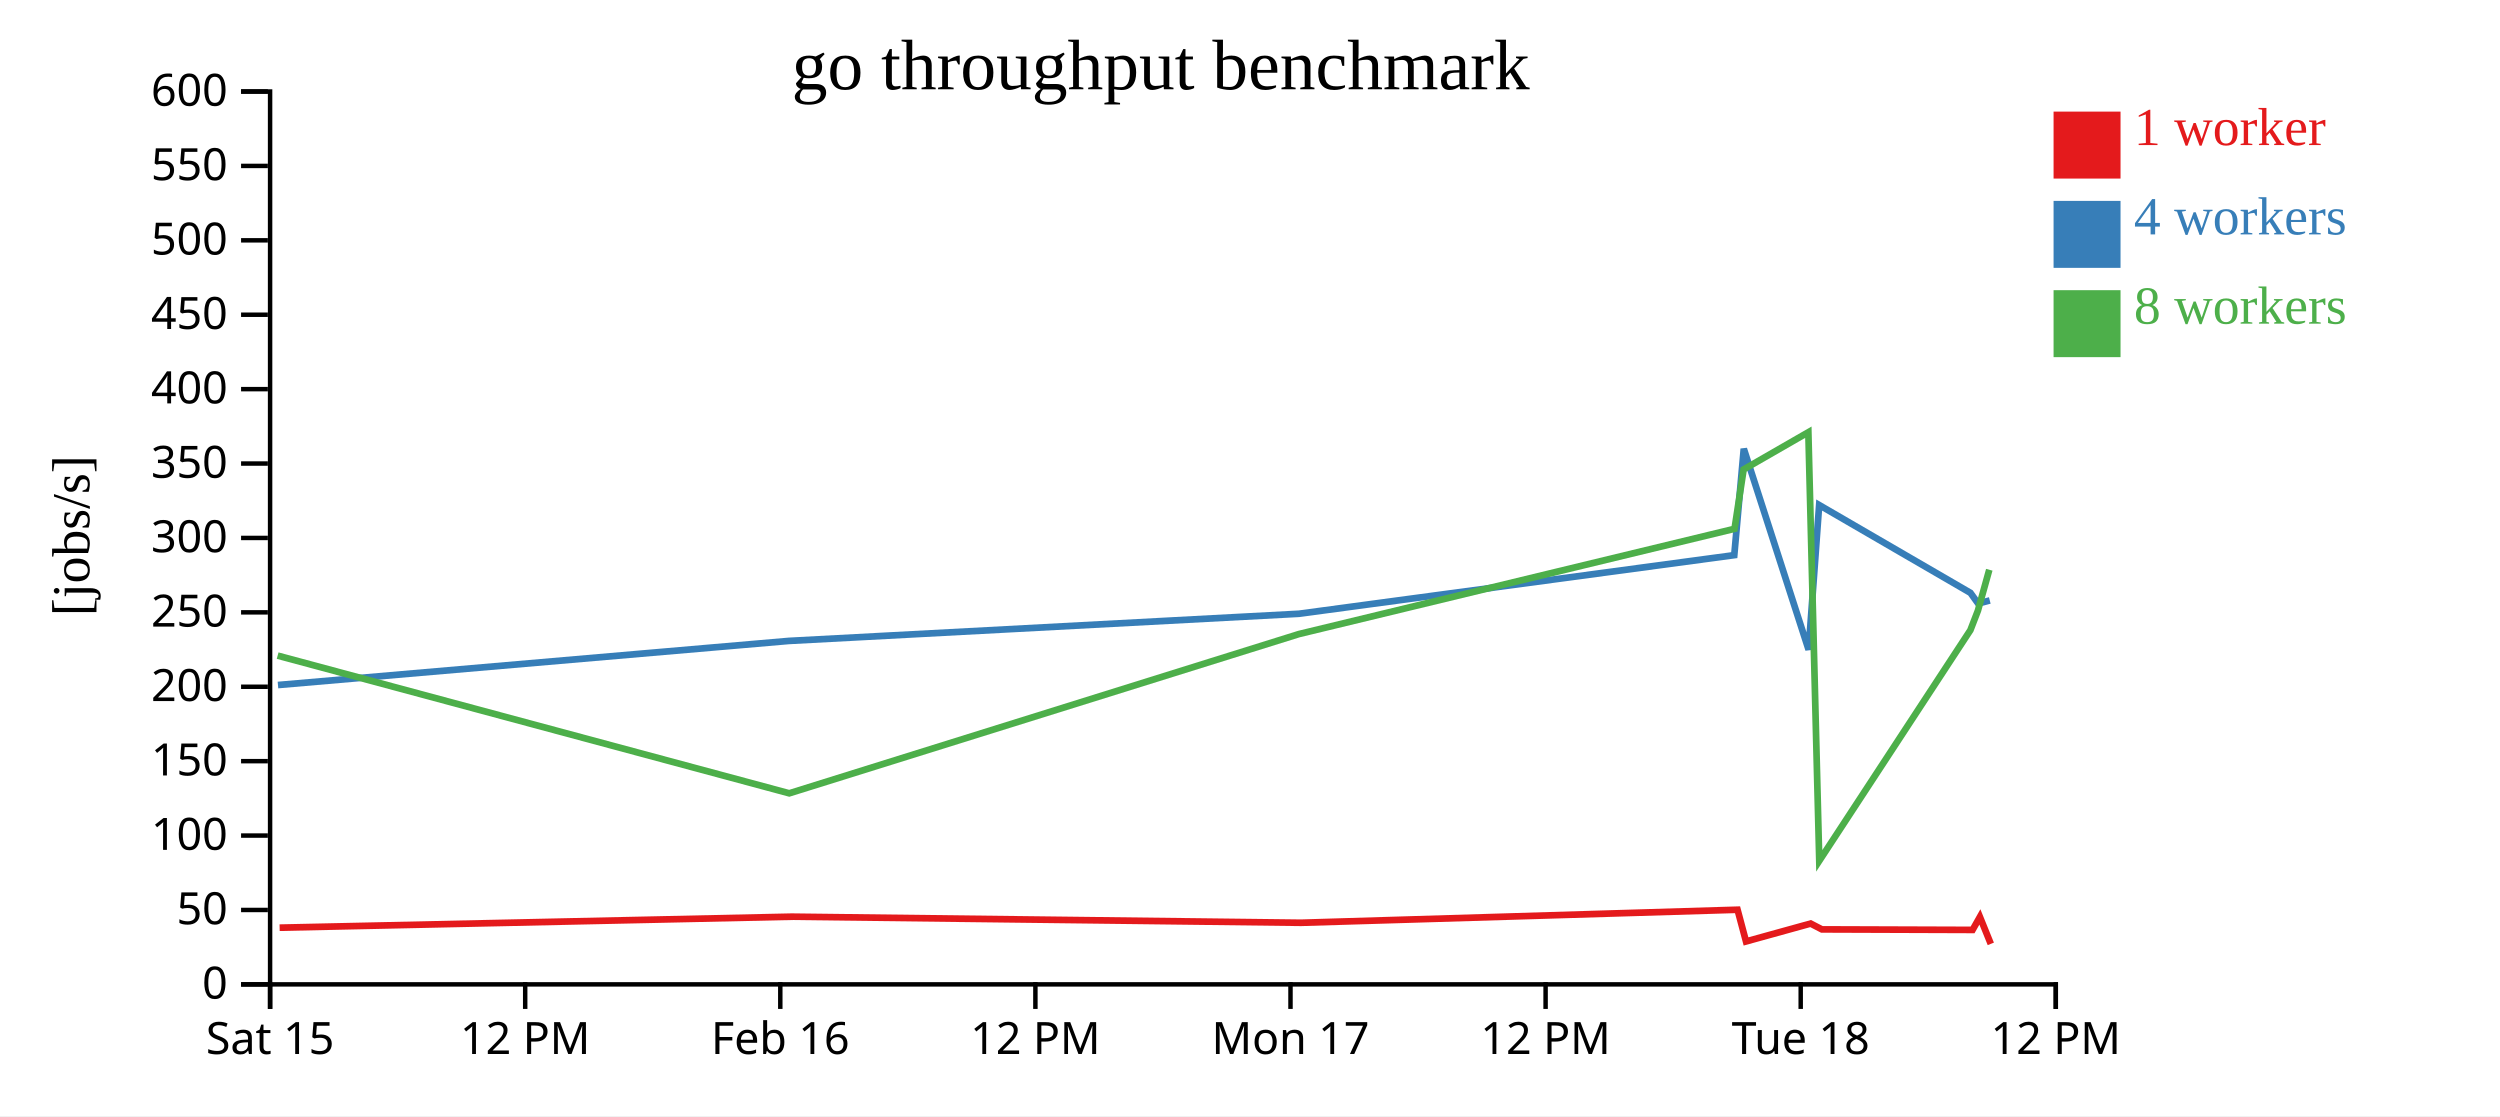
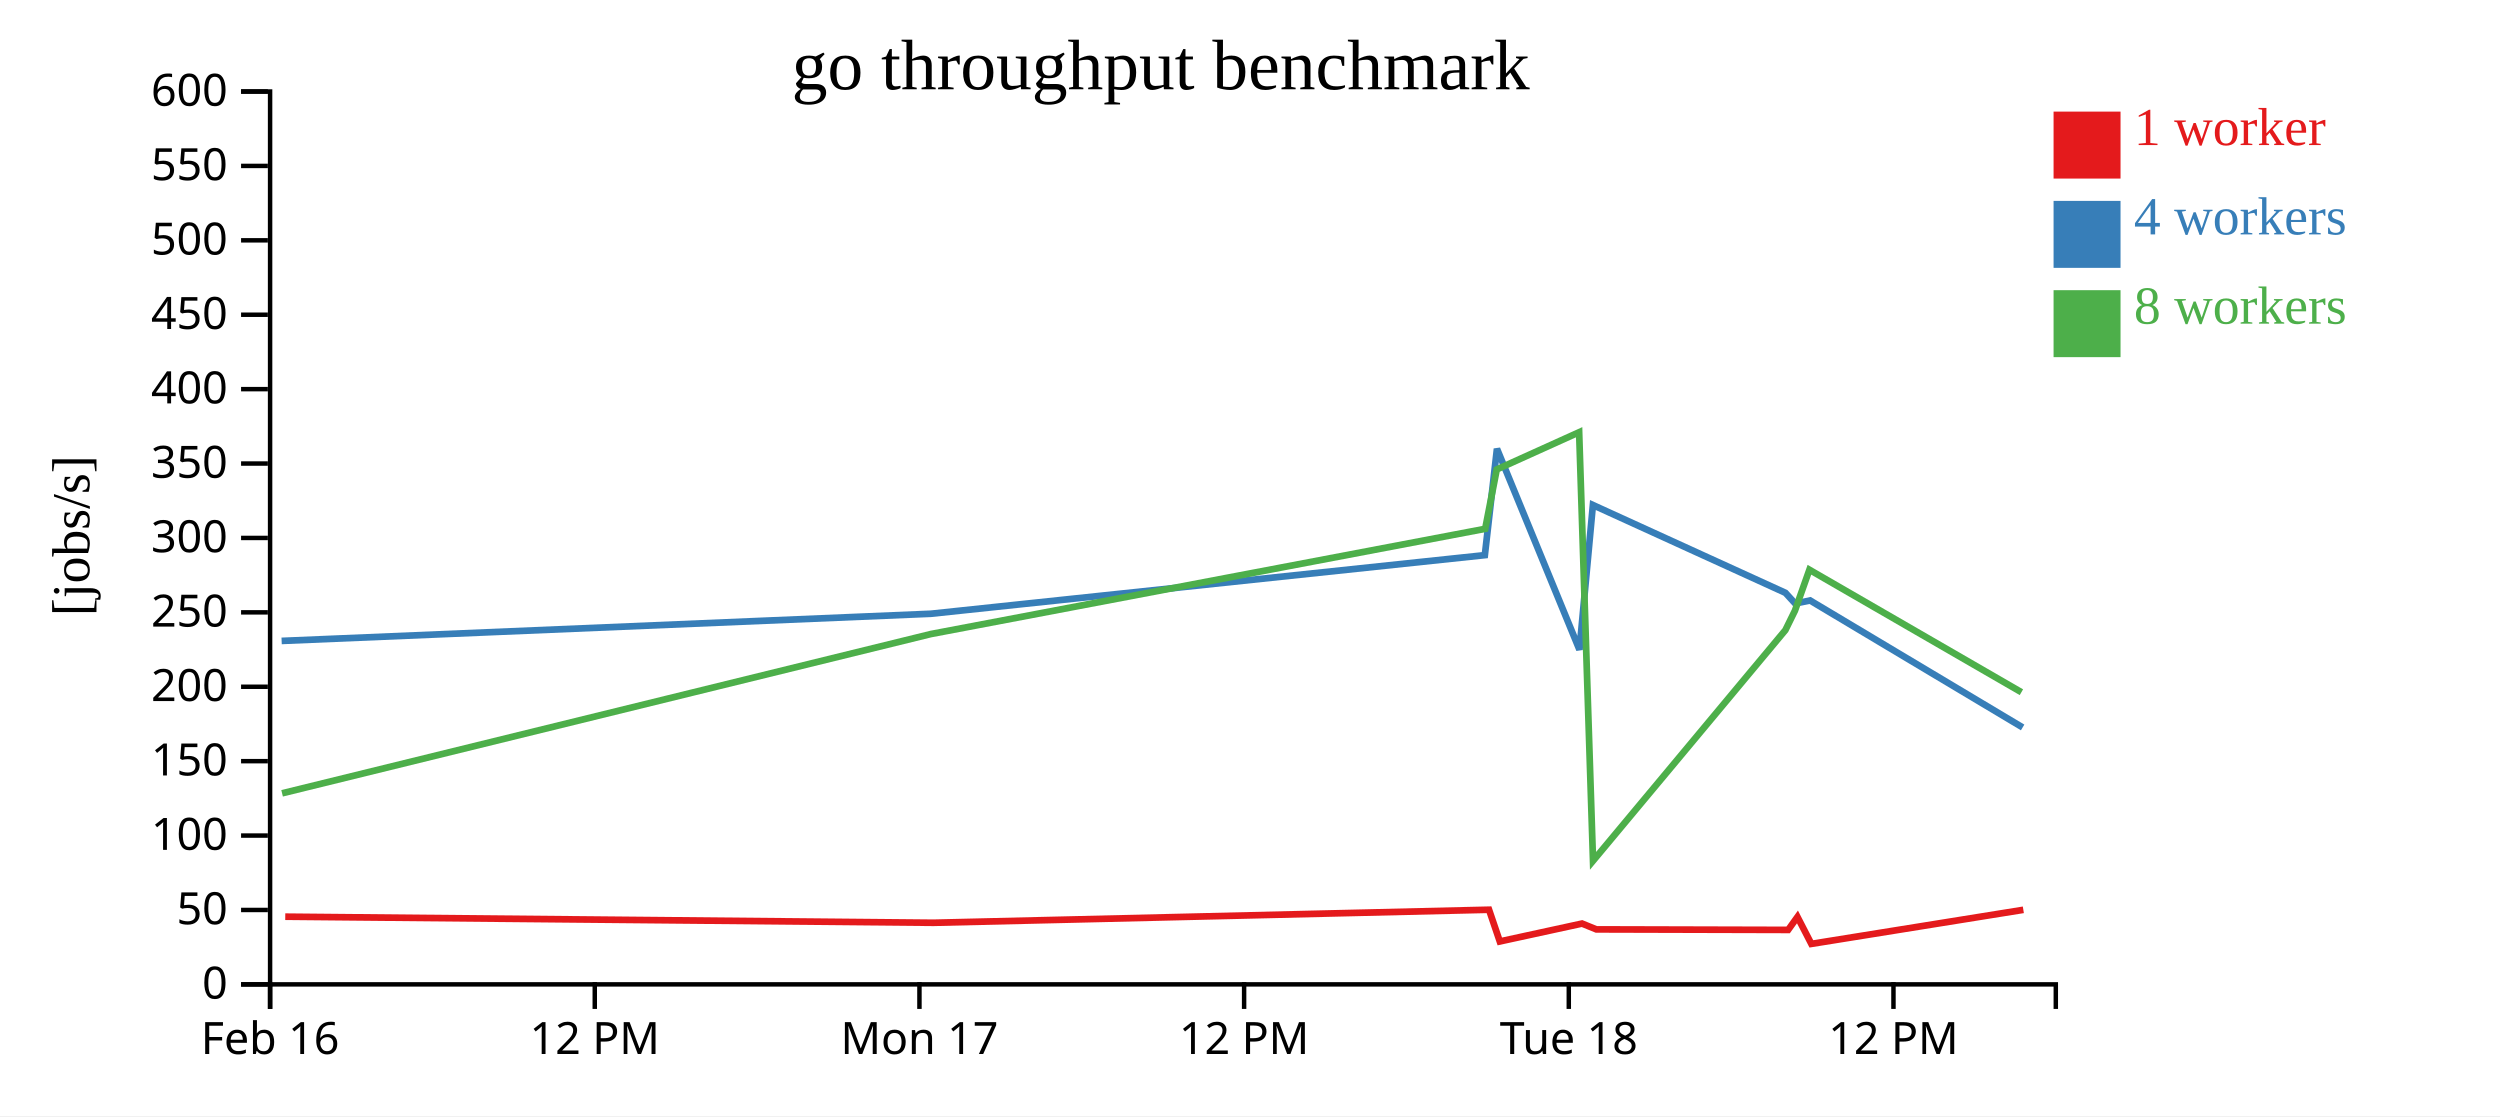
<svg xmlns="http://www.w3.org/2000/svg" width="560" height="250">
  <rect width="100%" height="100%" fill="white" />
  <g transform="translate(60,20)">
    <g transform="translate(0,200)" fill="none" font-size="10" font-family="sans-serif" text-anchor="middle">
      <path class="domain" stroke="currentColor" d="M0.5,6V0.5H400.5V6" />
      <g class="tick" opacity="1" transform="translate(0.5,0)">
        <line stroke="currentColor" y2="6" />
-         <text fill="currentColor" y="9" dy="0.71em">Sat 15</text>
+         <text fill="currentColor" y="9" dy="0.71em">Feb 16</text>
      </g>
-       <g class="tick" opacity="1" transform="translate(57.64286,0)">
+       <g class="tick" opacity="1" transform="translate(73.22727,0)">
        <line stroke="currentColor" y2="6" />
        <text fill="currentColor" y="9" dy="0.71em">12 PM</text>
      </g>
-       <g class="tick" opacity="1" transform="translate(114.7857,0)">
+       <g class="tick" opacity="1" transform="translate(145.9545,0)">
        <line stroke="currentColor" y2="6" />
-         <text fill="currentColor" y="9" dy="0.71em">Feb 16</text>
+         <text fill="currentColor" y="9" dy="0.71em">Mon 17</text>
      </g>
-       <g class="tick" opacity="1" transform="translate(171.9286,0)">
+       <g class="tick" opacity="1" transform="translate(218.6818,0)">
        <line stroke="currentColor" y2="6" />
        <text fill="currentColor" y="9" dy="0.71em">12 PM</text>
      </g>
-       <g class="tick" opacity="1" transform="translate(229.0714,0)">
-         <line stroke="currentColor" y2="6" />
-         <text fill="currentColor" y="9" dy="0.71em">Mon 17</text>
-       </g>
-       <g class="tick" opacity="1" transform="translate(286.2143,0)">
-         <line stroke="currentColor" y2="6" />
-         <text fill="currentColor" y="9" dy="0.71em">12 PM</text>
-       </g>
-       <g class="tick" opacity="1" transform="translate(343.3571,0)">
+       <g class="tick" opacity="1" transform="translate(291.4091,0)">
        <line stroke="currentColor" y2="6" />
        <text fill="currentColor" y="9" dy="0.71em">Tue 18</text>
      </g>
-       <g class="tick" opacity="1" transform="translate(400.5,0)">
+       <g class="tick" opacity="1" transform="translate(364.1364,0)">
        <line stroke="currentColor" y2="6" />
        <text fill="currentColor" y="9" dy="0.71em">12 PM</text>
      </g>
    </g>
    <g fill="none" font-size="10" font-family="sans-serif" text-anchor="end">
      <path class="domain" stroke="currentColor" d="M-6,200.5H0.5V0.5H-6" />
      <g class="tick" opacity="1" transform="translate(0,200.5)">
        <line stroke="currentColor" x2="-6" />
        <text fill="currentColor" x="-9" dy="0.32em">0</text>
      </g>
      <g class="tick" opacity="1" transform="translate(0,183.8333)">
        <line stroke="currentColor" x2="-6" />
        <text fill="currentColor" x="-9" dy="0.32em">50</text>
      </g>
      <g class="tick" opacity="1" transform="translate(0,167.1667)">
        <line stroke="currentColor" x2="-6" />
        <text fill="currentColor" x="-9" dy="0.32em">100</text>
      </g>
      <g class="tick" opacity="1" transform="translate(0,150.5)">
        <line stroke="currentColor" x2="-6" />
        <text fill="currentColor" x="-9" dy="0.32em">150</text>
      </g>
      <g class="tick" opacity="1" transform="translate(0,133.8333)">
        <line stroke="currentColor" x2="-6" />
        <text fill="currentColor" x="-9" dy="0.32em">200</text>
      </g>
      <g class="tick" opacity="1" transform="translate(0,117.1667)">
        <line stroke="currentColor" x2="-6" />
        <text fill="currentColor" x="-9" dy="0.32em">250</text>
      </g>
      <g class="tick" opacity="1" transform="translate(0,100.5)">
        <line stroke="currentColor" x2="-6" />
        <text fill="currentColor" x="-9" dy="0.32em">300</text>
      </g>
      <g class="tick" opacity="1" transform="translate(0,83.83333)">
        <line stroke="currentColor" x2="-6" />
        <text fill="currentColor" x="-9" dy="0.32em">350</text>
      </g>
      <g class="tick" opacity="1" transform="translate(0,67.16667)">
        <line stroke="currentColor" x2="-6" />
        <text fill="currentColor" x="-9" dy="0.32em">400</text>
      </g>
      <g class="tick" opacity="1" transform="translate(0,50.5)">
        <line stroke="currentColor" x2="-6" />
        <text fill="currentColor" x="-9" dy="0.32em">450</text>
      </g>
      <g class="tick" opacity="1" transform="translate(0,33.83333)">
        <line stroke="currentColor" x2="-6" />
        <text fill="currentColor" x="-9" dy="0.32em">500</text>
      </g>
      <g class="tick" opacity="1" transform="translate(0,17.16667)">
        <line stroke="currentColor" x2="-6" />
        <text fill="currentColor" x="-9" dy="0.32em">550</text>
      </g>
      <g class="tick" opacity="1" transform="translate(0,0.5)">
        <line stroke="currentColor" x2="-6" />
        <text fill="currentColor" x="-9" dy="0.32em">600</text>
      </g>
    </g>
    <text text-anchor="middle" style="font-size: 12px" transform="rotate(-90)" y="-40" x="-100">[jobs/s]</text>
    <text text-anchor="middle" style="font-size: 16px" y="0" x="200">go throughput benchmark</text>
-     <path class="line" fill="none" stroke="#e41a1c" stroke-width="1.5" d="M2.635,187.802L117.349,185.337L231.436,186.701L329.21,183.781L331.107,190.884L345.58,186.878L348.101,188.182L381.854,188.299L383.496,185.39L385.94,191.429" />
-     <path class="line" fill="none" stroke="#377eb8" stroke-width="1.5" d="M2.262,133.446L116.71,123.565L230.974,117.482L328.476,104.352L330.608,80.526L345.129,125.537L347.493,93.128L381.38,112.797L383.094,115.182L385.713,114.504" />
-     <path class="line" fill="none" stroke="#4daf4a" stroke-width="1.5" d="M2.191,126.86L116.791,157.701L230.965,122.027L328.537,98.451L330.571,85.156L345.071,76.817L347.514,172.83L381.368,121.151L383.051,116.791L385.6,107.626" />
+     <path class="line" fill="none" stroke="#e41a1c" stroke-width="1.5" d="M3.898,185.337L149.1,186.701L273.54,183.781L275.955,190.884L294.374,186.878L297.583,188.182L340.541,188.299L342.631,185.39L345.741,191.429L393.229,183.8" />
+     <path class="line" fill="none" stroke="#377eb8" stroke-width="1.5" d="M3.085,123.565L148.513,117.482L272.605,104.352L275.319,80.526L293.801,125.537L296.809,93.128L339.939,112.797L342.119,115.182L345.453,114.504L393.069,142.948" />
+     <path class="line" fill="none" stroke="#4daf4a" stroke-width="1.5" d="M3.188,157.701L148.501,122.027L272.683,98.451L275.272,85.156L293.727,76.817L296.835,172.83L339.923,121.151L342.065,116.791L345.309,107.626L392.797,135.057" />
    <rect class="dot" x="400" y="5" width="15" height="15" style="fill: #e41a1c;" />
    <rect class="dot" x="400" y="25" width="15" height="15" style="fill: #377eb8;" />
    <rect class="dot" x="400" y="45" width="15" height="15" style="fill: #4daf4a;" />
    <text class="label" x="418" y="12.5" style="fill: #e41a1c; alignment-baseline: middle;" text-anchor="left">1 worker</text>
    <text class="label" x="418" y="32.5" style="fill: #377eb8; alignment-baseline: middle;" text-anchor="left">4 workers</text>
    <text class="label" x="418" y="52.5" style="fill: #4daf4a; alignment-baseline: middle;" text-anchor="left">8 workers</text>
  </g>
</svg>
